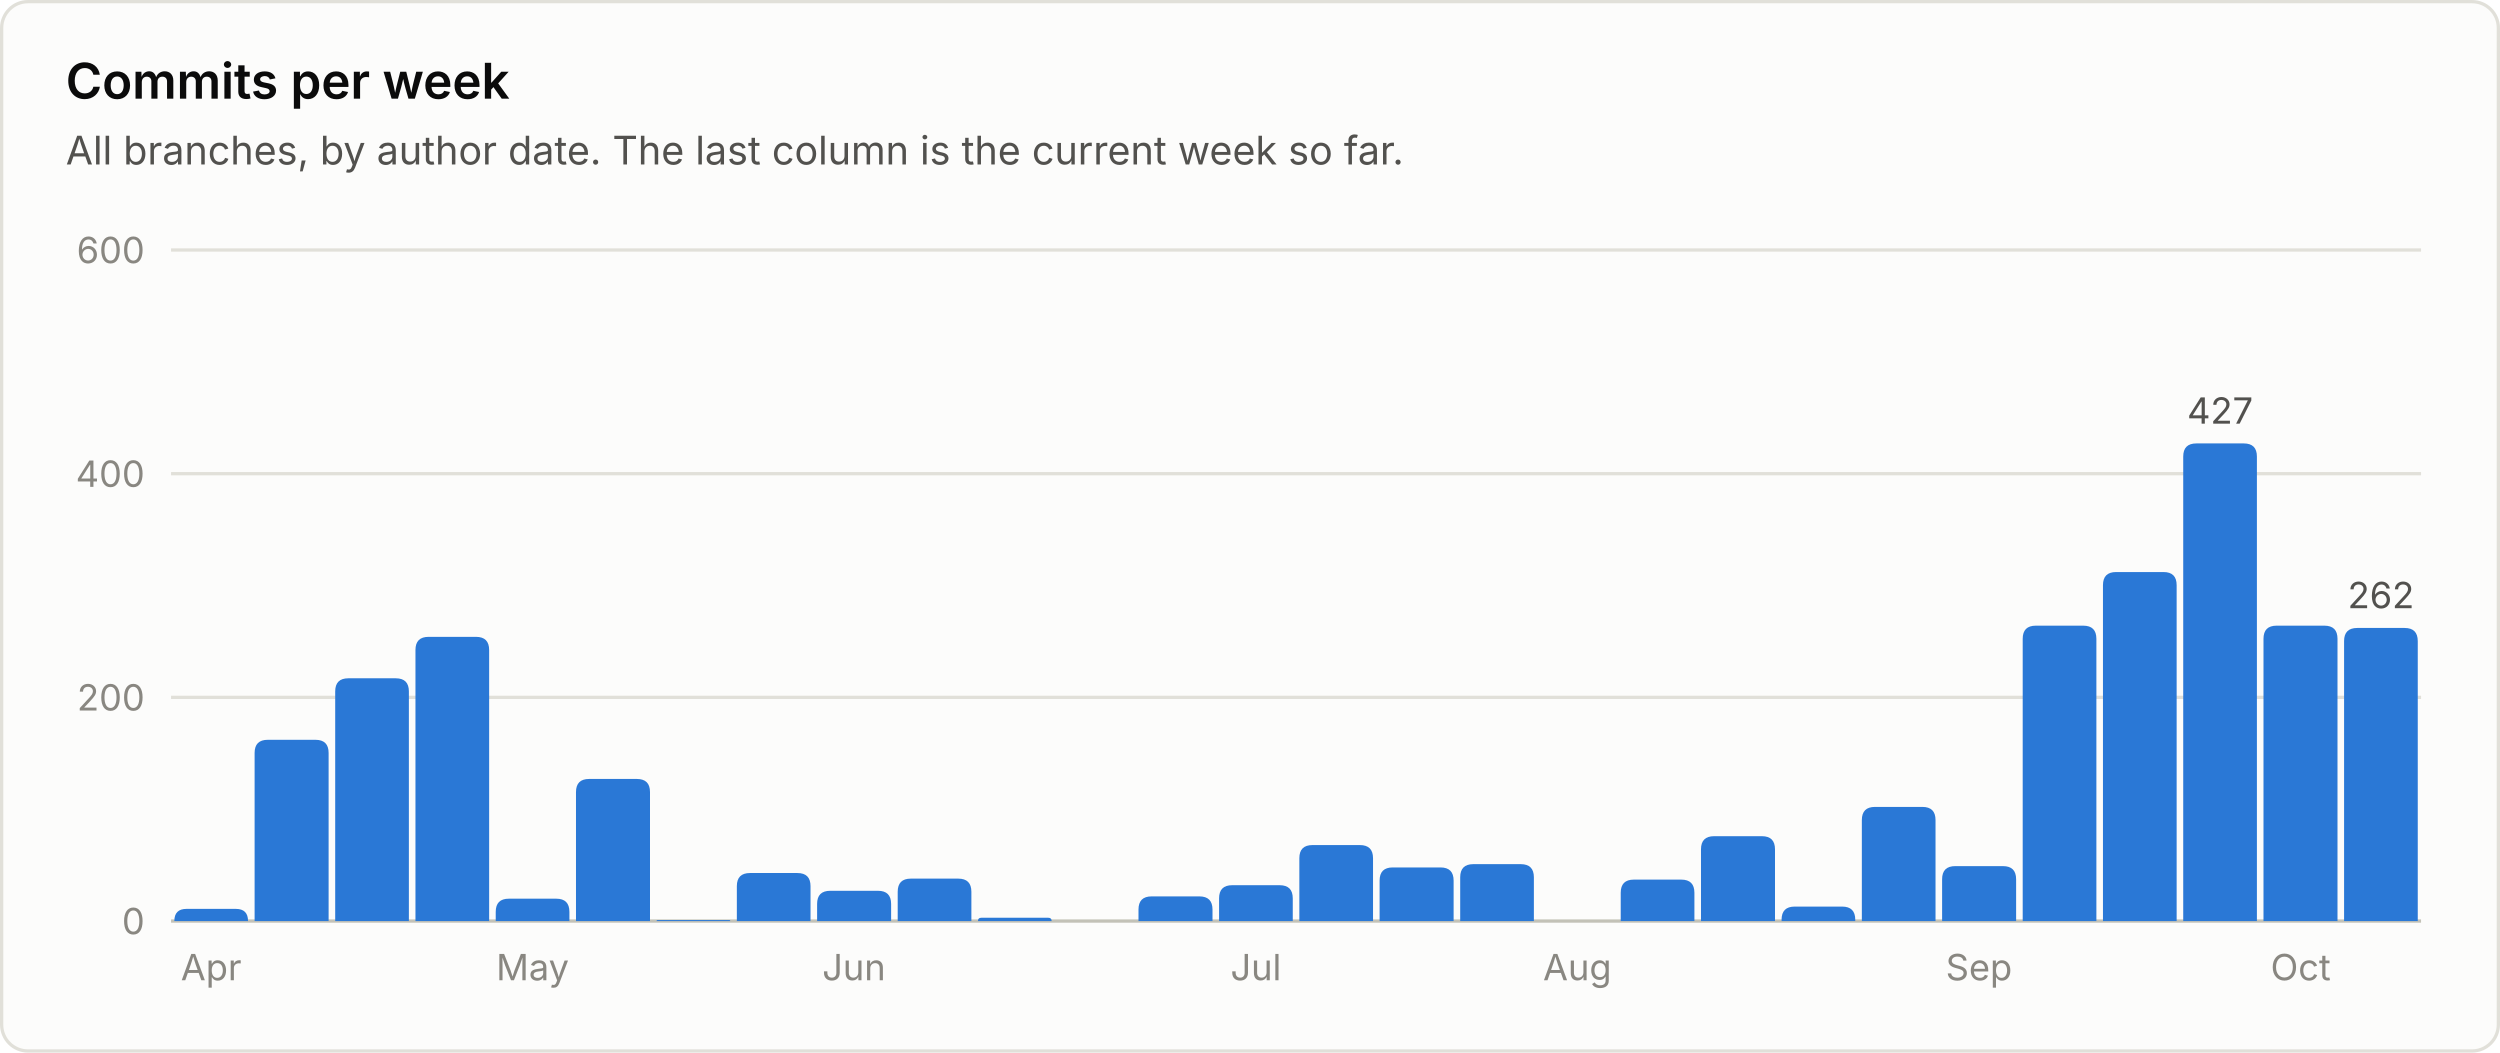
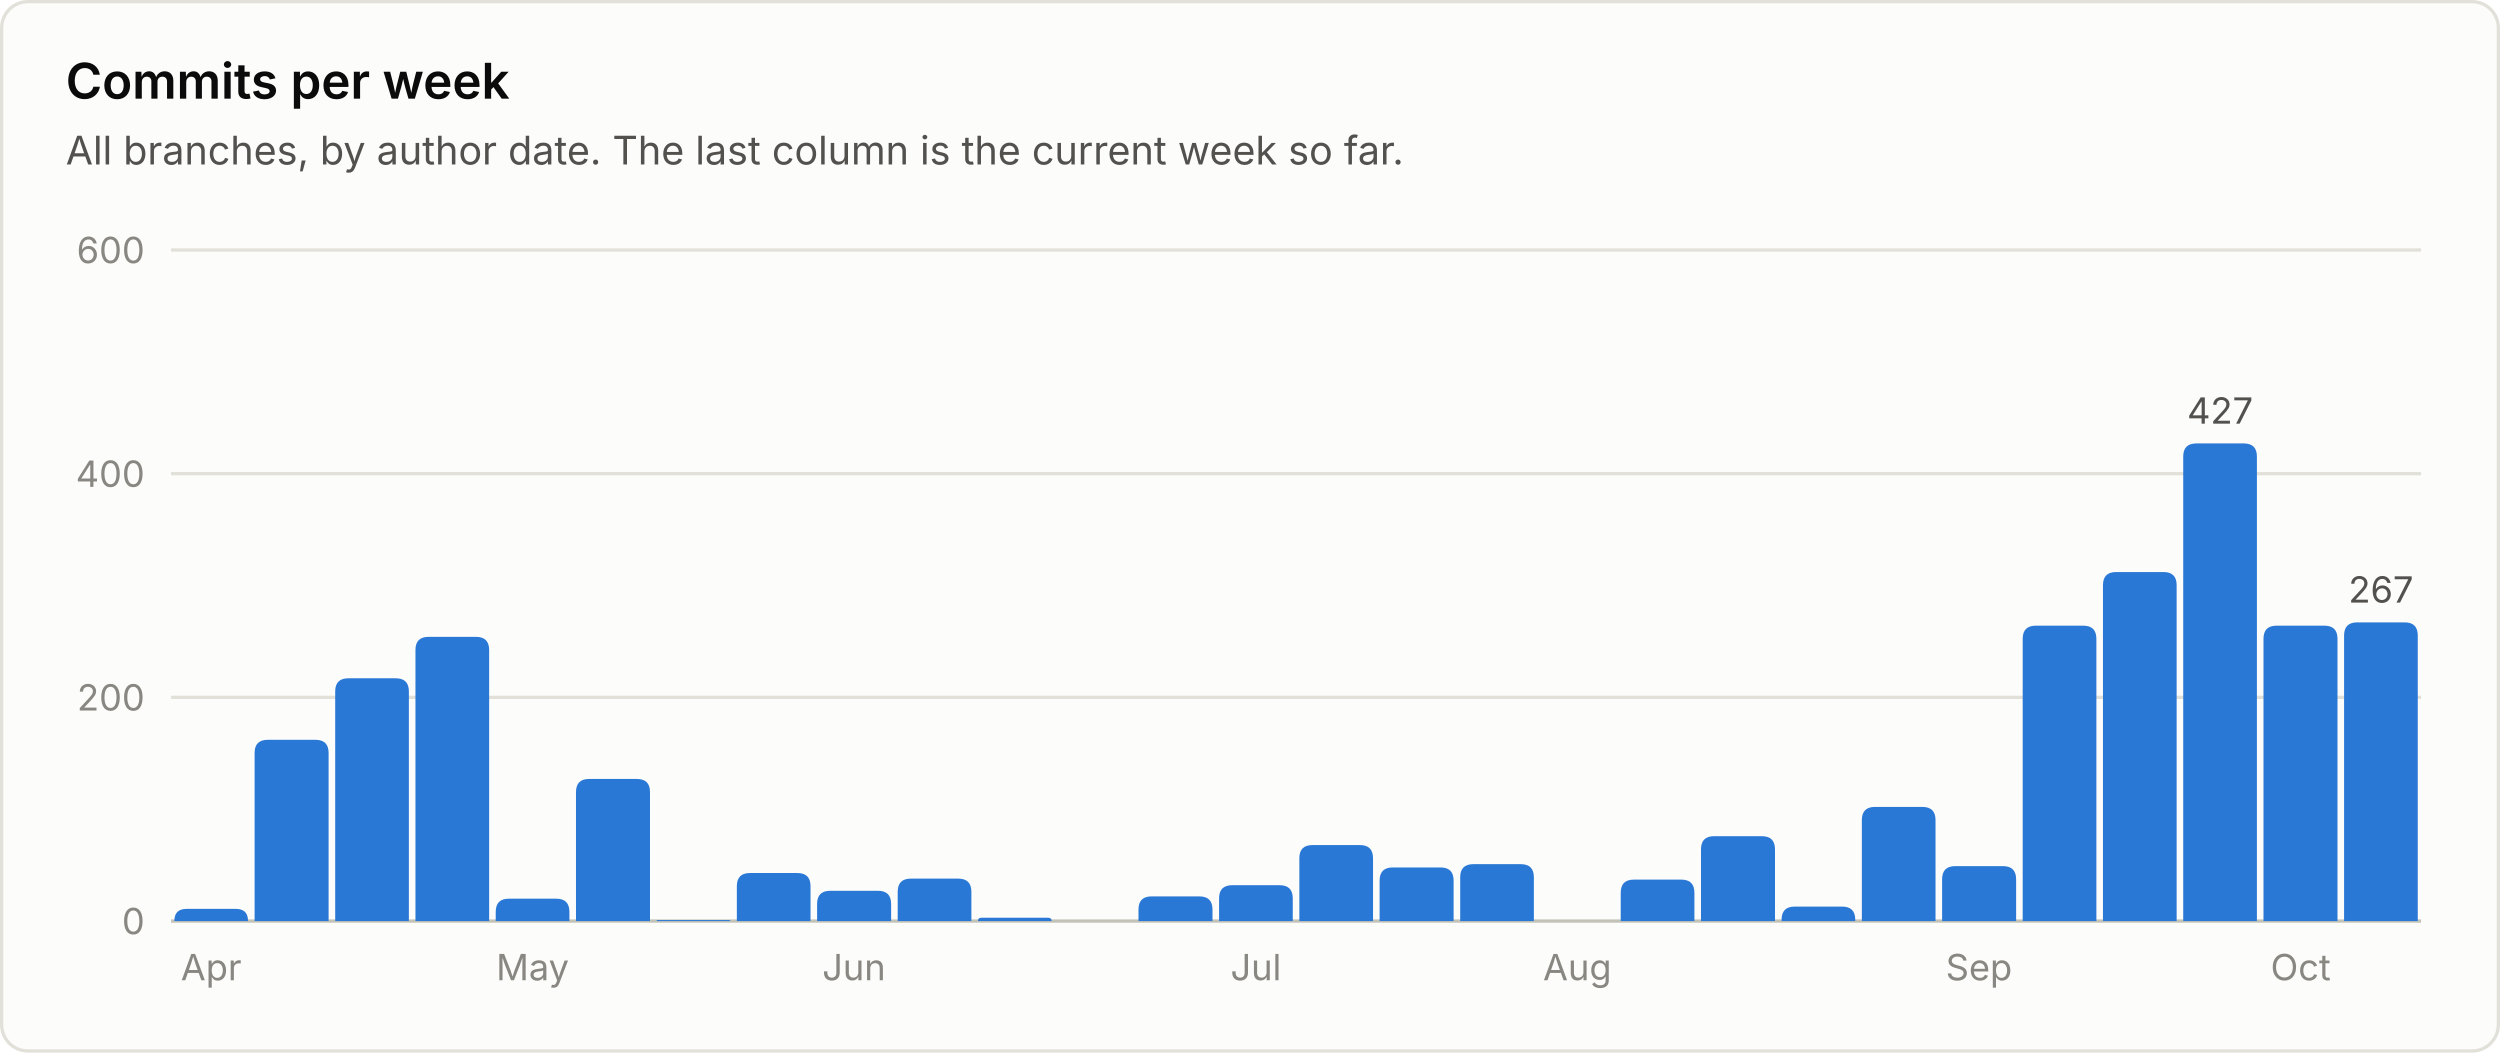
<svg xmlns="http://www.w3.org/2000/svg" viewBox="0 0 760 320" width="760" height="320" role="img" font-family="system-ui, -apple-system, 'Segoe UI', sans-serif">
  <rect x="0.5" y="0.5" width="759" height="319" rx="8" fill="#fcfcfb" stroke="#e1e0d9" />
  <text x="20.0" y="30.0" fill="#0b0b0b" font-size="15" font-weight="600" text-anchor="start">Commits per week</text>
  <text x="20.0" y="50.0" fill="#52514e" font-size="12" font-weight="400" text-anchor="start">All branches, by author date. The last column is the current week so far.</text>
  <line x1="52" y1="280.0" x2="736" y2="280.0" stroke="#c3c2b7" stroke-width="1" />
  <text x="44.0" y="284.0" fill="#898781" font-size="11" font-weight="400" text-anchor="end">0</text>
  <line x1="52" y1="212.0" x2="736" y2="212.0" stroke="#e1e0d9" stroke-width="1" />
  <text x="44.0" y="216.0" fill="#898781" font-size="11" font-weight="400" text-anchor="end">200</text>
  <line x1="52" y1="144.0" x2="736" y2="144.0" stroke="#e1e0d9" stroke-width="1" />
  <text x="44.0" y="148.0" fill="#898781" font-size="11" font-weight="400" text-anchor="end">400</text>
  <line x1="52" y1="76.0" x2="736" y2="76.0" stroke="#e1e0d9" stroke-width="1" />
  <text x="44.0" y="80.0" fill="#898781" font-size="11" font-weight="400" text-anchor="end">600</text>
  <path d="M53.0 280.0 V280.0 Q53.0 276.3 56.7 276.3 H71.7 Q75.4 276.3 75.4 280.0 V280.0 Z" fill="#2a78d6" />
  <text x="64.2" y="298.0" fill="#898781" font-size="11" font-weight="400" text-anchor="middle">Apr</text>
  <path d="M77.4 280.0 V228.9 Q77.4 224.9 81.4 224.9 H95.9 Q99.9 224.9 99.9 228.9 V280.0 Z" fill="#2a78d6" />
  <path d="M101.9 280.0 V210.2 Q101.9 206.2 105.9 206.2 H120.3 Q124.3 206.2 124.3 210.2 V280.0 Z" fill="#2a78d6" />
  <path d="M126.3 280.0 V197.6 Q126.3 193.6 130.3 193.6 H144.7 Q148.7 193.6 148.7 197.6 V280.0 Z" fill="#2a78d6" />
  <path d="M150.7 280.0 V277.2 Q150.7 273.2 154.7 273.2 H169.1 Q173.1 273.2 173.1 277.2 V280.0 Z" fill="#2a78d6" />
  <text x="161.9" y="298.0" fill="#898781" font-size="11" font-weight="400" text-anchor="middle">May</text>
  <path d="M175.1 280.0 V240.8 Q175.1 236.8 179.1 236.8 H193.6 Q197.6 236.8 197.6 240.8 V280.0 Z" fill="#2a78d6" />
  <path d="M199.6 280.0 V280.0 Q199.6 279.7 199.9 279.7 H221.7 Q222.0 279.7 222.0 280.0 V280.0 Z" fill="#2a78d6" />
  <path d="M224.0 280.0 V269.4 Q224.0 265.4 228.0 265.4 H242.4 Q246.4 265.4 246.4 269.4 V280.0 Z" fill="#2a78d6" />
  <path d="M248.4 280.0 V274.8 Q248.4 270.8 252.4 270.8 H266.9 Q270.9 270.8 270.9 274.8 V280.0 Z" fill="#2a78d6" />
  <text x="259.6" y="298.0" fill="#898781" font-size="11" font-weight="400" text-anchor="middle">Jun</text>
  <path d="M272.9 280.0 V271.1 Q272.9 267.1 276.9 267.1 H291.3 Q295.3 267.1 295.3 271.1 V280.0 Z" fill="#2a78d6" />
  <path d="M297.3 280.0 V280.0 Q297.3 279.0 298.3 279.0 H318.7 Q319.7 279.0 319.7 280.0 V280.0 Z" fill="#2a78d6" />
  <path d="M346.1 280.0 V276.5 Q346.1 272.5 350.1 272.5 H364.6 Q368.6 272.5 368.6 276.5 V280.0 Z" fill="#2a78d6" />
  <path d="M370.6 280.0 V273.1 Q370.6 269.1 374.6 269.1 H389.0 Q393.0 269.1 393.0 273.1 V280.0 Z" fill="#2a78d6" />
  <text x="381.8" y="298.0" fill="#898781" font-size="11" font-weight="400" text-anchor="middle">Jul</text>
  <path d="M395.0 280.0 V260.9 Q395.0 256.9 399.0 256.9 H413.4 Q417.4 256.9 417.4 260.9 V280.0 Z" fill="#2a78d6" />
  <path d="M419.4 280.0 V267.7 Q419.4 263.7 423.4 263.7 H437.9 Q441.9 263.7 441.9 267.7 V280.0 Z" fill="#2a78d6" />
  <path d="M443.9 280.0 V266.7 Q443.9 262.7 447.9 262.7 H462.3 Q466.3 262.7 466.3 266.7 V280.0 Z" fill="#2a78d6" />
  <text x="479.5" y="298.0" fill="#898781" font-size="11" font-weight="400" text-anchor="middle">Aug</text>
  <path d="M492.7 280.0 V271.4 Q492.7 267.4 496.7 267.4 H511.1 Q515.1 267.4 515.1 271.4 V280.0 Z" fill="#2a78d6" />
  <path d="M517.1 280.0 V258.2 Q517.1 254.2 521.1 254.2 H535.6 Q539.6 254.2 539.6 258.2 V280.0 Z" fill="#2a78d6" />
  <path d="M541.6 280.0 V279.6 Q541.6 275.6 545.6 275.6 H560.0 Q564.0 275.6 564.0 279.6 V280.0 Z" fill="#2a78d6" />
  <path d="M566.0 280.0 V249.3 Q566.0 245.3 570.0 245.3 H584.4 Q588.4 245.3 588.4 249.3 V280.0 Z" fill="#2a78d6" />
  <path d="M590.4 280.0 V267.3 Q590.4 263.3 594.4 263.3 H608.9 Q612.9 263.3 612.9 267.3 V280.0 Z" fill="#2a78d6" />
  <text x="601.6" y="298.0" fill="#898781" font-size="11" font-weight="400" text-anchor="middle">Sep</text>
  <path d="M614.9 280.0 V194.2 Q614.9 190.2 618.9 190.2 H633.3 Q637.3 190.2 637.3 194.2 V280.0 Z" fill="#2a78d6" />
  <path d="M639.3 280.0 V177.9 Q639.3 173.9 643.3 173.9 H657.7 Q661.7 173.9 661.7 177.9 V280.0 Z" fill="#2a78d6" />
  <path d="M663.7 280.0 V138.8 Q663.7 134.8 667.7 134.8 H682.1 Q686.1 134.8 686.1 138.8 V280.0 Z" fill="#2a78d6" />
  <text x="674.9" y="128.8" fill="#52514e" font-size="11" font-weight="400" text-anchor="middle">427</text>
  <path d="M688.1 280.0 V194.2 Q688.1 190.2 692.1 190.2 H706.6 Q710.6 190.2 710.6 194.2 V280.0 Z" fill="#2a78d6" />
  <text x="699.4" y="298.0" fill="#898781" font-size="11" font-weight="400" text-anchor="middle">Oct</text>
-   <path d="M712.6 280.0 V194.9 Q712.6 190.9 716.6 190.9 H731.0 Q735.0 190.9 735.0 194.9 V280.0 Z" fill="#2a78d6" />
-   <text x="723.8" y="184.9" fill="#52514e" font-size="11" font-weight="400" text-anchor="middle">262</text>
+   <path d="M712.6 280.0 V193.2 Q712.6 189.2 716.6 189.2 H731.0 Q735.0 189.2 735.0 193.2 V280.0 Z" fill="#2a78d6" />
+   <text x="723.8" y="183.2" fill="#52514e" font-size="11" font-weight="400" text-anchor="middle">267</text>
</svg>
